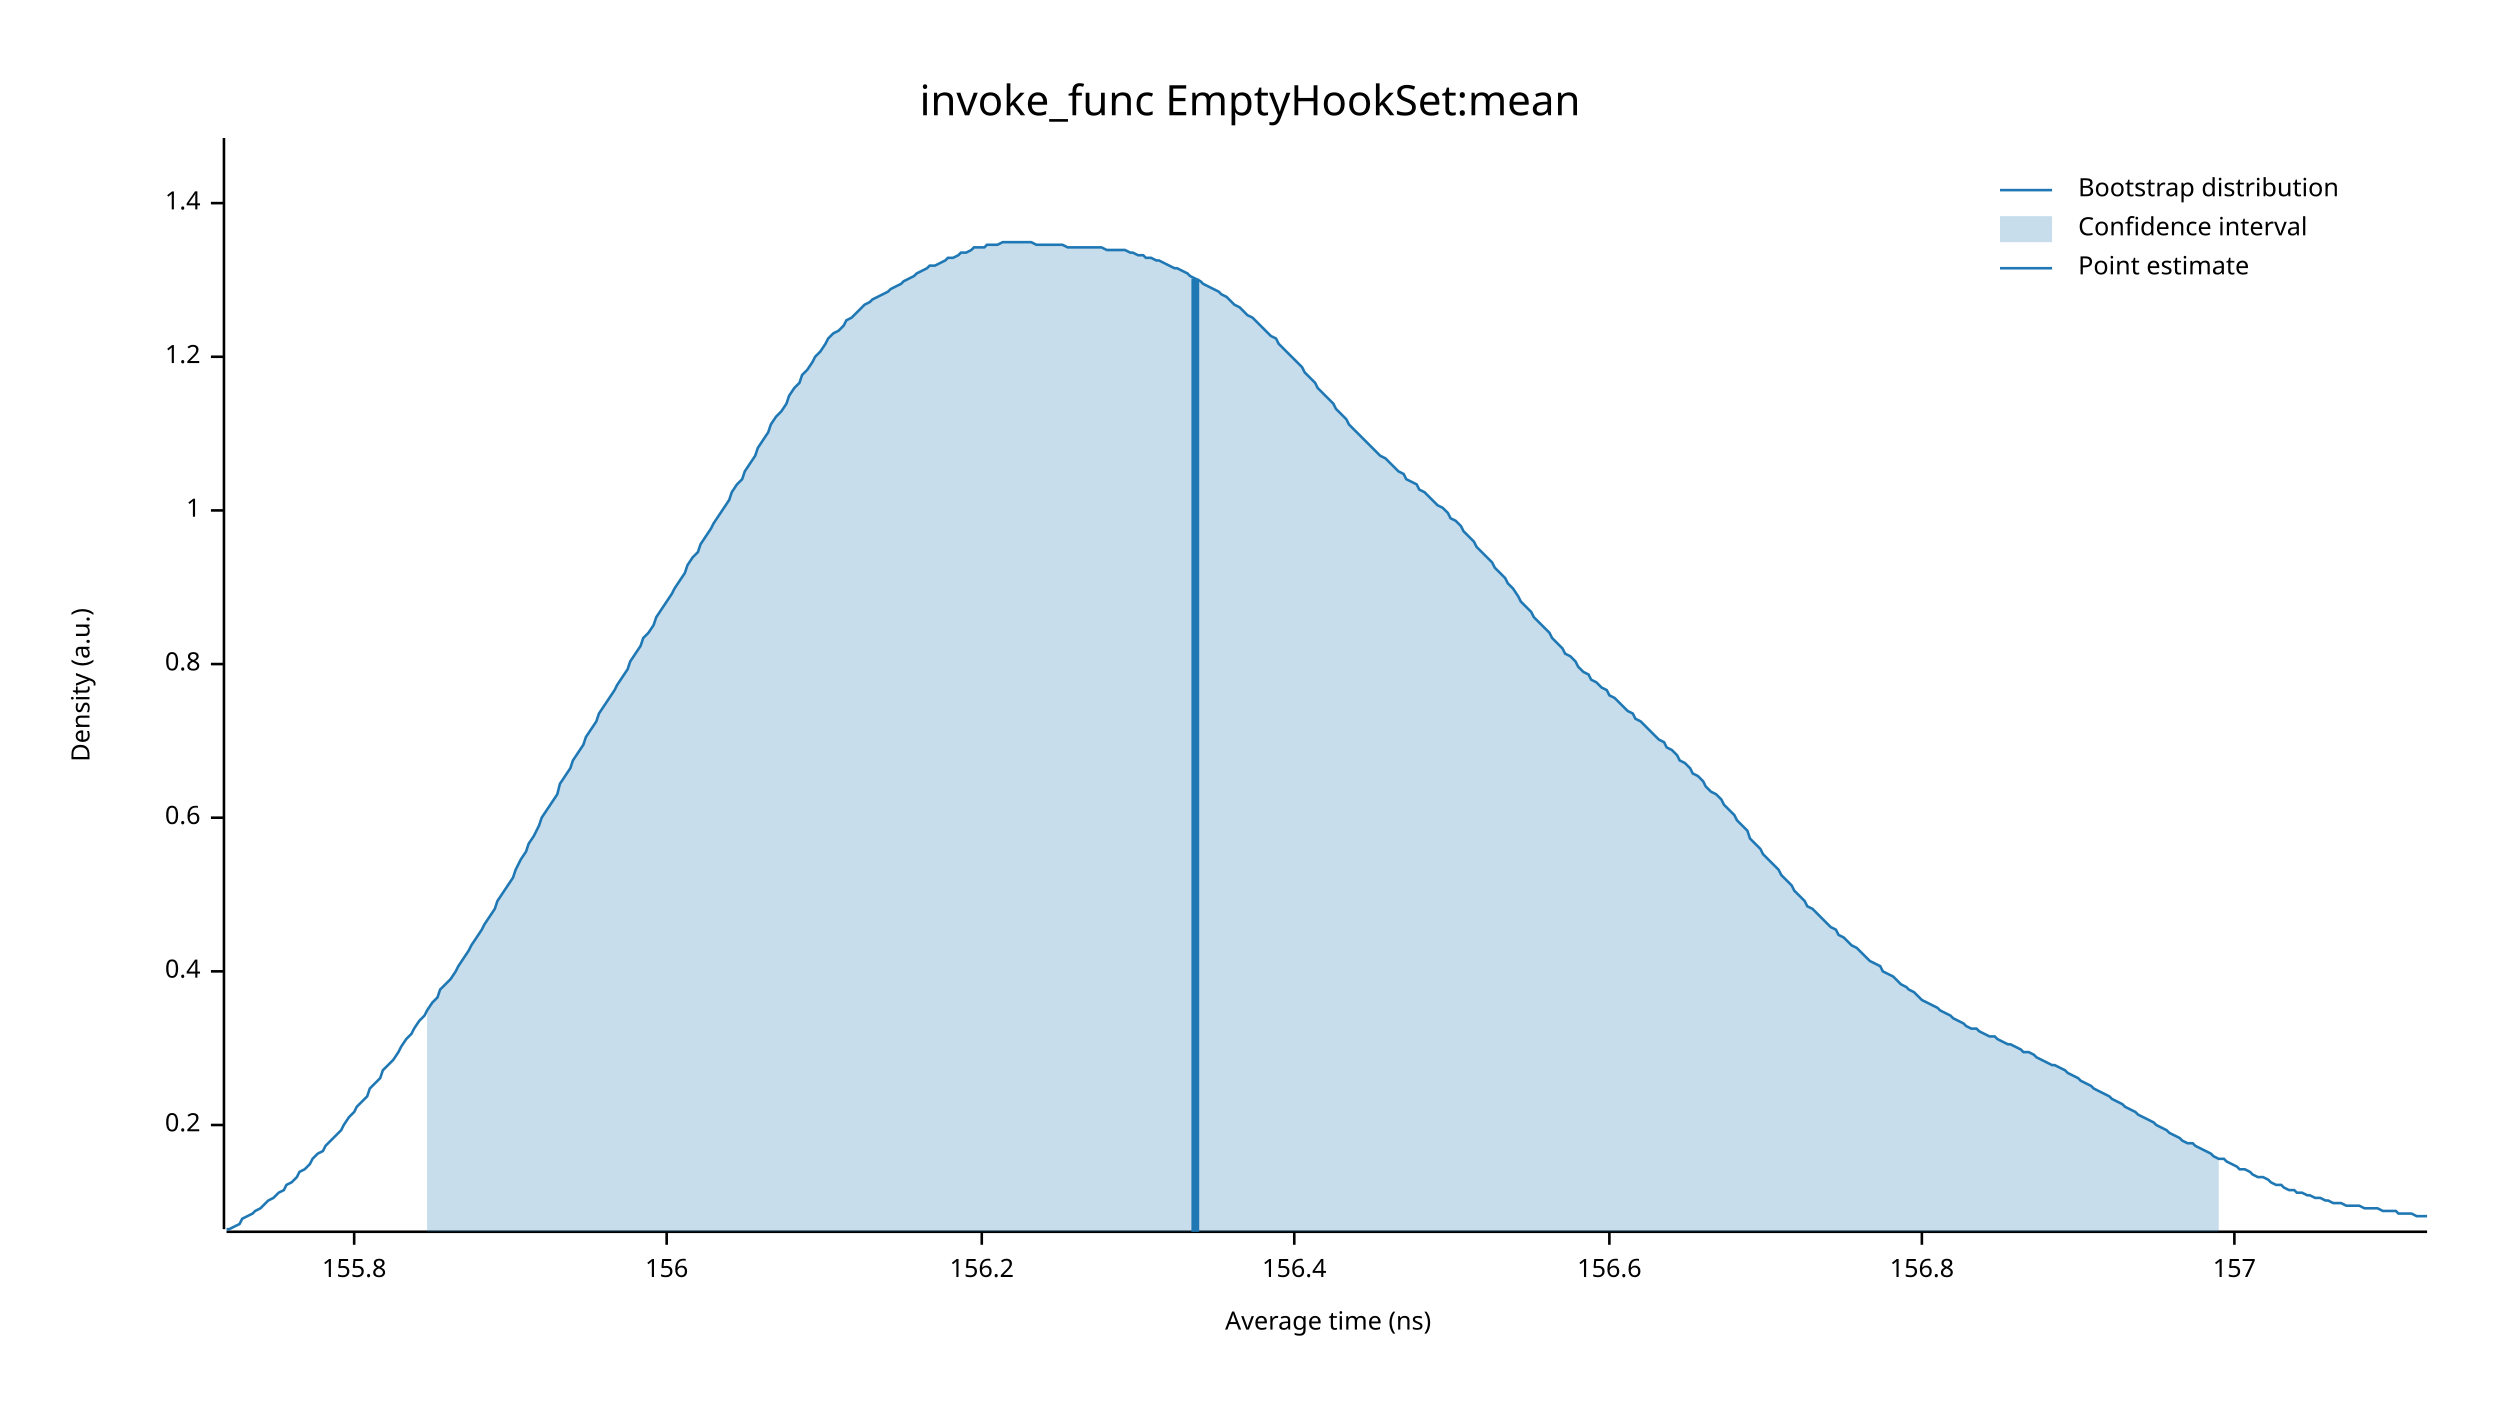
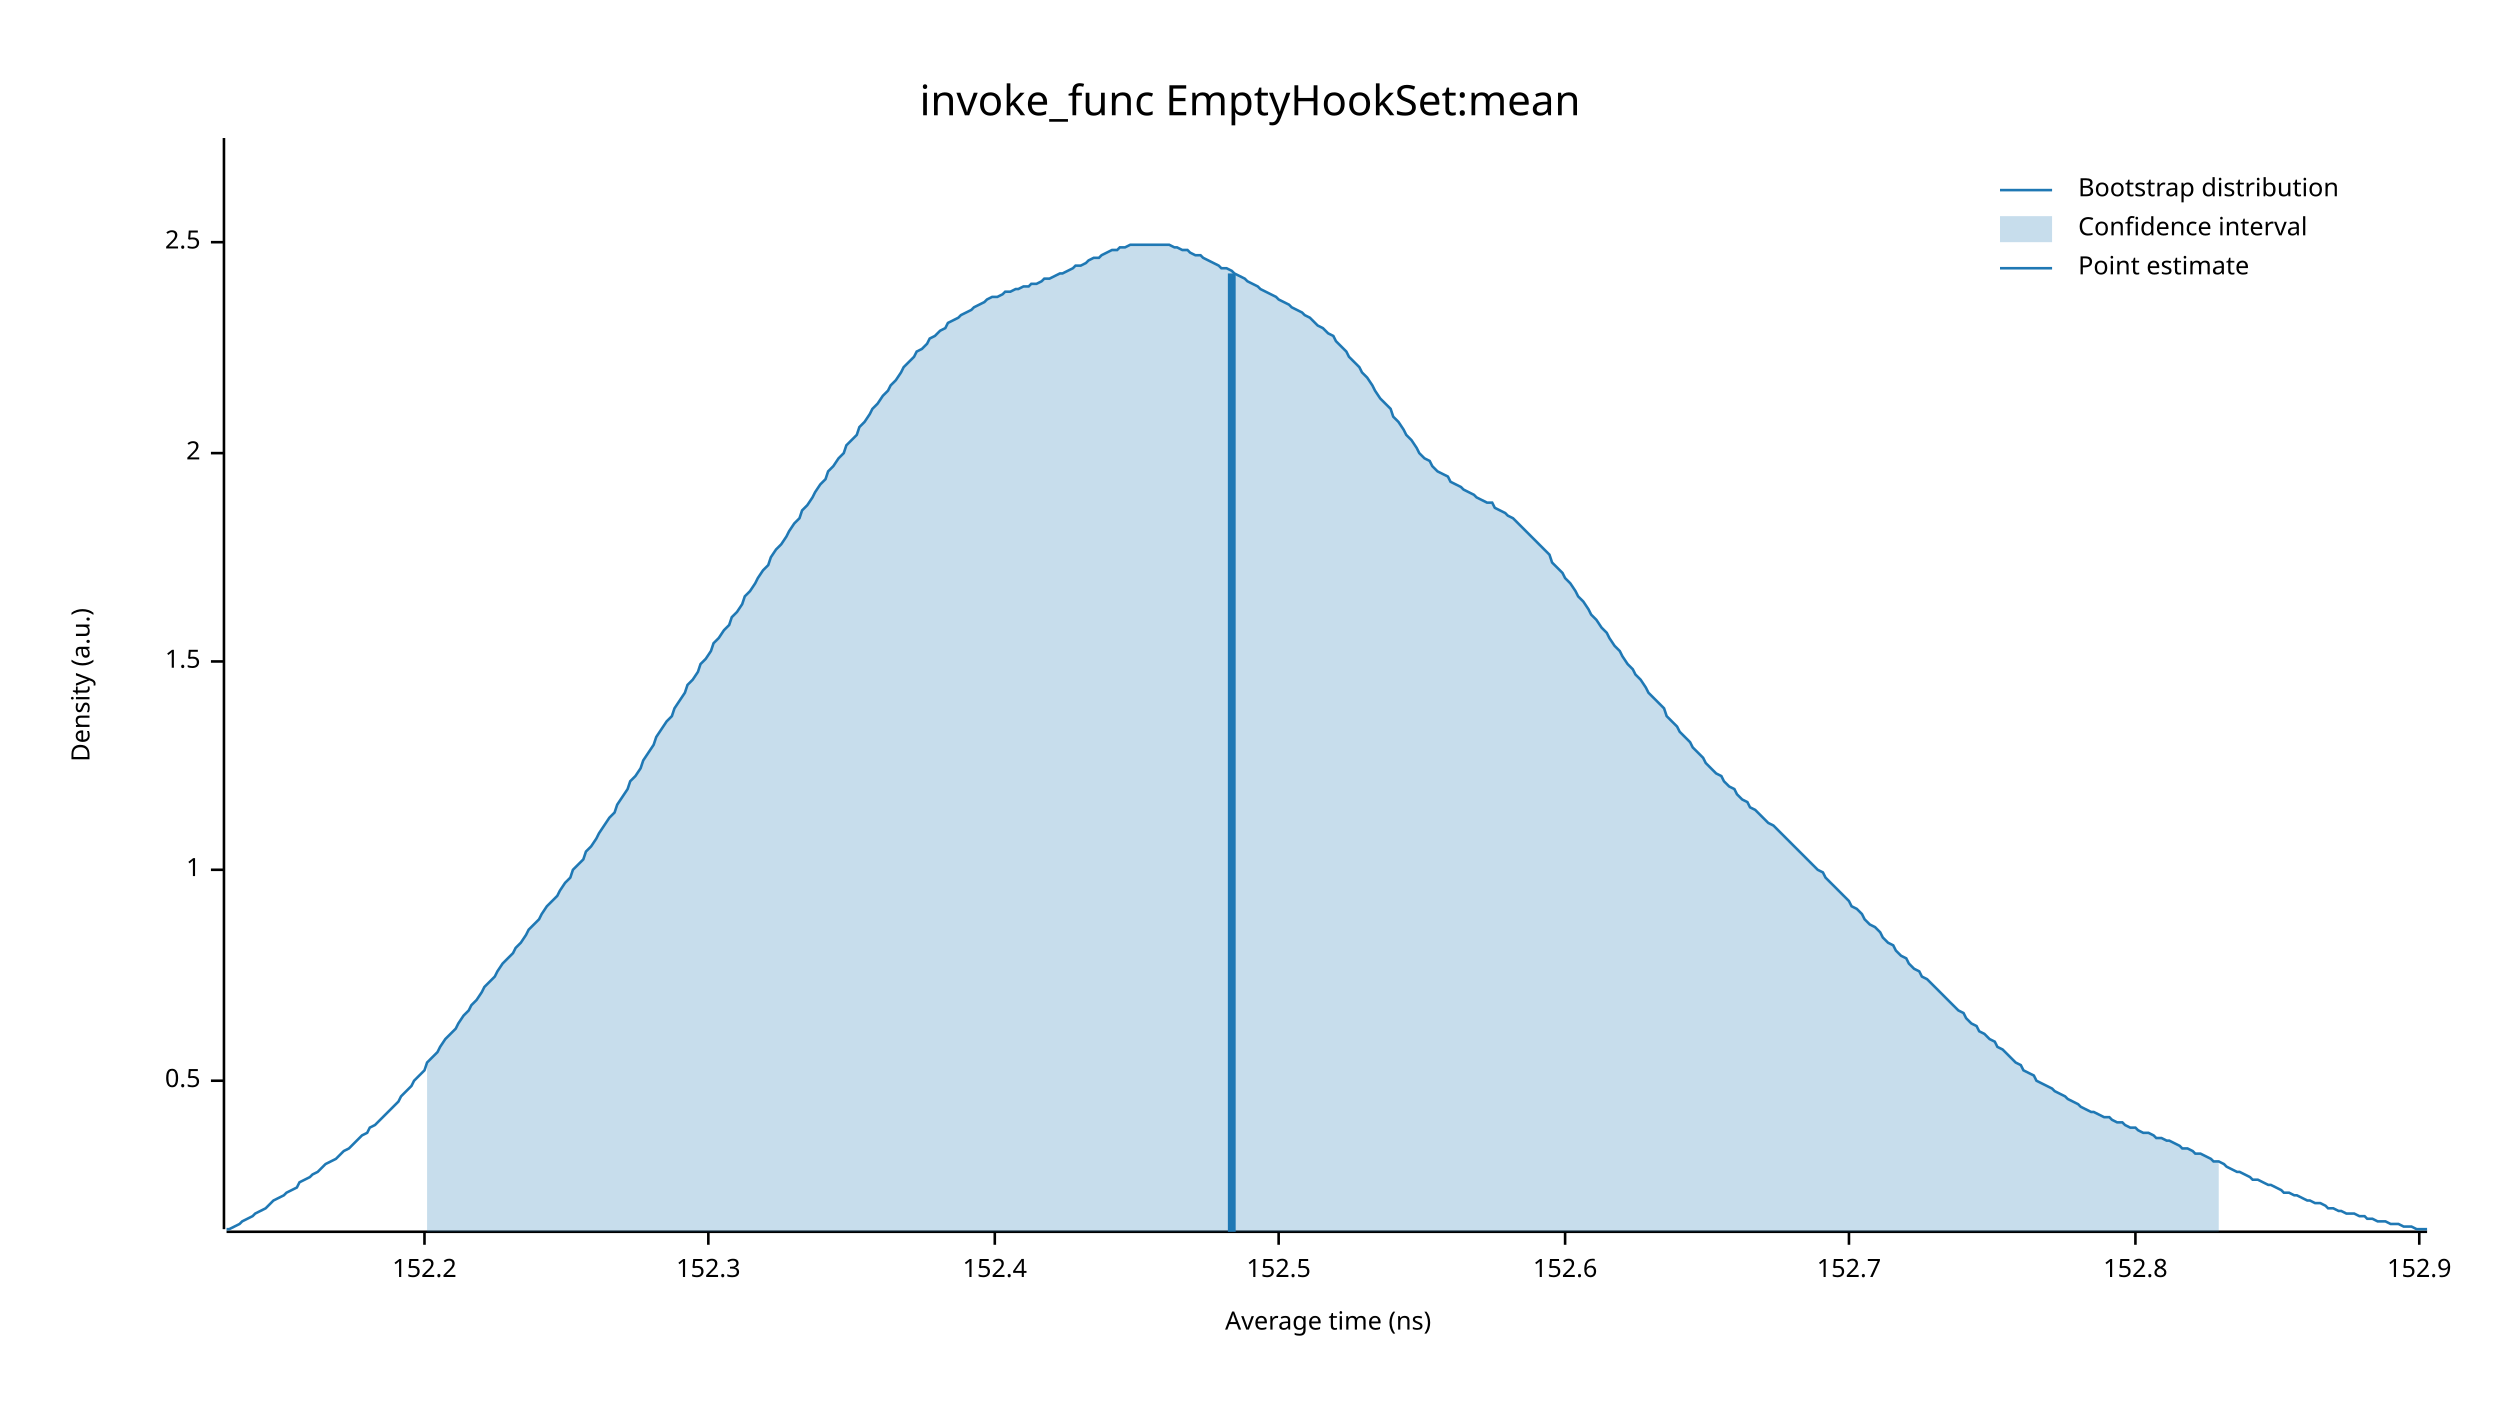
<svg xmlns="http://www.w3.org/2000/svg" width="960" height="540" viewBox="0 0 960 540">
  <text x="480" y="32" dy="0.76em" text-anchor="middle" font-family="sans-serif" font-size="16.129" opacity="1" fill="#000000">
invoke_func EmptyHookSet:mean
</text>
  <text x="27" y="263" dy="0.76em" text-anchor="middle" font-family="sans-serif" font-size="9.677" opacity="1" fill="#000000" transform="rotate(270, 27, 263)">
Density (a.u.)
</text>
  <text x="510" y="513" dy="-0.5ex" text-anchor="middle" font-family="sans-serif" font-size="9.677" opacity="1" fill="#000000">
Average time (ns)
</text>
  <polyline fill="none" opacity="1" stroke="#000000" stroke-width="1" points="86,53 86,472 " />
-   <text x="77" y="432" dy="0.5ex" text-anchor="end" font-family="sans-serif" font-size="9.677" opacity="1" fill="#000000">
- 0.2
+   <text x="77" y="415" dy="0.5ex" text-anchor="end" font-family="sans-serif" font-size="9.677" opacity="1" fill="#000000">
+ 0.5
</text>
-   <polyline fill="none" opacity="1" stroke="#000000" stroke-width="1" points="81,432 86,432 " />
-   <text x="77" y="373" dy="0.5ex" text-anchor="end" font-family="sans-serif" font-size="9.677" opacity="1" fill="#000000">
- 0.4
- </text>
-   <polyline fill="none" opacity="1" stroke="#000000" stroke-width="1" points="81,373 86,373 " />
-   <text x="77" y="314" dy="0.5ex" text-anchor="end" font-family="sans-serif" font-size="9.677" opacity="1" fill="#000000">
- 0.6
- </text>
-   <polyline fill="none" opacity="1" stroke="#000000" stroke-width="1" points="81,314 86,314 " />
-   <text x="77" y="255" dy="0.5ex" text-anchor="end" font-family="sans-serif" font-size="9.677" opacity="1" fill="#000000">
- 0.8
- </text>
-   <polyline fill="none" opacity="1" stroke="#000000" stroke-width="1" points="81,255 86,255 " />
-   <text x="77" y="196" dy="0.5ex" text-anchor="end" font-family="sans-serif" font-size="9.677" opacity="1" fill="#000000">
+   <polyline fill="none" opacity="1" stroke="#000000" stroke-width="1" points="81,415 86,415 " />
+   <text x="77" y="334" dy="0.5ex" text-anchor="end" font-family="sans-serif" font-size="9.677" opacity="1" fill="#000000">
1
</text>
-   <polyline fill="none" opacity="1" stroke="#000000" stroke-width="1" points="81,196 86,196 " />
-   <text x="77" y="137" dy="0.5ex" text-anchor="end" font-family="sans-serif" font-size="9.677" opacity="1" fill="#000000">
- 1.2
+   <polyline fill="none" opacity="1" stroke="#000000" stroke-width="1" points="81,334 86,334 " />
+   <text x="77" y="254" dy="0.5ex" text-anchor="end" font-family="sans-serif" font-size="9.677" opacity="1" fill="#000000">
+ 1.5
</text>
-   <polyline fill="none" opacity="1" stroke="#000000" stroke-width="1" points="81,137 86,137 " />
-   <text x="77" y="78" dy="0.5ex" text-anchor="end" font-family="sans-serif" font-size="9.677" opacity="1" fill="#000000">
- 1.4
+   <polyline fill="none" opacity="1" stroke="#000000" stroke-width="1" points="81,254 86,254 " />
+   <text x="77" y="174" dy="0.5ex" text-anchor="end" font-family="sans-serif" font-size="9.677" opacity="1" fill="#000000">
+ 2
</text>
-   <polyline fill="none" opacity="1" stroke="#000000" stroke-width="1" points="81,78 86,78 " />
+   <polyline fill="none" opacity="1" stroke="#000000" stroke-width="1" points="81,174 86,174 " />
+   <text x="77" y="93" dy="0.5ex" text-anchor="end" font-family="sans-serif" font-size="9.677" opacity="1" fill="#000000">
+ 2.5
+ </text>
+   <polyline fill="none" opacity="1" stroke="#000000" stroke-width="1" points="81,93 86,93 " />
  <polyline fill="none" opacity="1" stroke="#000000" stroke-width="1" points="87,473 932,473 " />
-   <text x="136" y="483" dy="0.76em" text-anchor="middle" font-family="sans-serif" font-size="9.677" opacity="1" fill="#000000">
- 155.8
+   <text x="163" y="483" dy="0.76em" text-anchor="middle" font-family="sans-serif" font-size="9.677" opacity="1" fill="#000000">
+ 152.2
</text>
-   <polyline fill="none" opacity="1" stroke="#000000" stroke-width="1" points="136,473 136,478 " />
-   <text x="256" y="483" dy="0.76em" text-anchor="middle" font-family="sans-serif" font-size="9.677" opacity="1" fill="#000000">
- 156
+   <polyline fill="none" opacity="1" stroke="#000000" stroke-width="1" points="163,473 163,478 " />
+   <text x="272" y="483" dy="0.76em" text-anchor="middle" font-family="sans-serif" font-size="9.677" opacity="1" fill="#000000">
+ 152.3
</text>
-   <polyline fill="none" opacity="1" stroke="#000000" stroke-width="1" points="256,473 256,478 " />
-   <text x="377" y="483" dy="0.76em" text-anchor="middle" font-family="sans-serif" font-size="9.677" opacity="1" fill="#000000">
- 156.2
+   <polyline fill="none" opacity="1" stroke="#000000" stroke-width="1" points="272,473 272,478 " />
+   <text x="382" y="483" dy="0.76em" text-anchor="middle" font-family="sans-serif" font-size="9.677" opacity="1" fill="#000000">
+ 152.4
</text>
-   <polyline fill="none" opacity="1" stroke="#000000" stroke-width="1" points="377,473 377,478 " />
-   <text x="497" y="483" dy="0.76em" text-anchor="middle" font-family="sans-serif" font-size="9.677" opacity="1" fill="#000000">
- 156.4
+   <polyline fill="none" opacity="1" stroke="#000000" stroke-width="1" points="382,473 382,478 " />
+   <text x="491" y="483" dy="0.76em" text-anchor="middle" font-family="sans-serif" font-size="9.677" opacity="1" fill="#000000">
+ 152.5
</text>
-   <polyline fill="none" opacity="1" stroke="#000000" stroke-width="1" points="497,473 497,478 " />
-   <text x="618" y="483" dy="0.76em" text-anchor="middle" font-family="sans-serif" font-size="9.677" opacity="1" fill="#000000">
- 156.6
+   <polyline fill="none" opacity="1" stroke="#000000" stroke-width="1" points="491,473 491,478 " />
+   <text x="601" y="483" dy="0.76em" text-anchor="middle" font-family="sans-serif" font-size="9.677" opacity="1" fill="#000000">
+ 152.6
</text>
-   <polyline fill="none" opacity="1" stroke="#000000" stroke-width="1" points="618,473 618,478 " />
-   <text x="738" y="483" dy="0.76em" text-anchor="middle" font-family="sans-serif" font-size="9.677" opacity="1" fill="#000000">
- 156.8
+   <polyline fill="none" opacity="1" stroke="#000000" stroke-width="1" points="601,473 601,478 " />
+   <text x="710" y="483" dy="0.76em" text-anchor="middle" font-family="sans-serif" font-size="9.677" opacity="1" fill="#000000">
+ 152.7
</text>
-   <polyline fill="none" opacity="1" stroke="#000000" stroke-width="1" points="738,473 738,478 " />
-   <text x="858" y="483" dy="0.76em" text-anchor="middle" font-family="sans-serif" font-size="9.677" opacity="1" fill="#000000">
- 157
+   <polyline fill="none" opacity="1" stroke="#000000" stroke-width="1" points="710,473 710,478 " />
+   <text x="820" y="483" dy="0.76em" text-anchor="middle" font-family="sans-serif" font-size="9.677" opacity="1" fill="#000000">
+ 152.8
</text>
-   <polyline fill="none" opacity="1" stroke="#000000" stroke-width="1" points="858,473 858,478 " />
-   <polyline fill="none" opacity="1" stroke="#1F78B4" stroke-width="1" points="87,472 88,472 90,471 92,470 93,468 95,467 97,466 98,465 100,464 102,462 103,461 105,460 107,458 109,457 110,455 112,454 114,452 115,450 117,449 119,447 120,445 122,443 124,442 125,440 127,438 129,436 131,434 132,432 134,429 136,427 137,425 139,423 141,421 142,418 144,416 146,414 147,411 149,409 151,407 153,404 154,402 156,399 158,397 159,395 161,392 163,390 164,388 166,385 168,383 169,380 171,378 173,376 175,373 176,371 178,368 180,365 181,363 183,360 185,357 186,355 188,352 190,349 191,346 193,343 195,340 197,337 198,334 200,330 202,327 203,324 205,321 207,317 208,314 210,311 212,308 214,305 215,301 217,298 219,295 220,292 222,289 224,286 225,283 227,280 229,277 230,274 232,271 234,268 236,265 237,263 239,260 241,257 242,254 244,251 246,248 247,245 249,243 251,240 252,237 254,234 256,231 258,228 259,226 261,223 263,220 264,217 266,214 268,212 269,209 271,206 273,203 274,201 276,198 278,195 280,192 281,189 283,186 285,184 286,181 288,178 290,175 291,172 293,169 295,166 296,163 298,160 300,158 302,155 303,152 305,149 307,147 308,144 310,142 312,139 313,137 315,135 317,132 318,130 320,128 322,127 324,125 325,123 327,122 329,120 330,119 332,117 334,116 335,115 337,114 339,113 341,112 342,111 344,110 346,109 347,108 349,107 351,106 352,105 354,104 356,103 357,102 359,102 361,101 363,100 364,99 366,99 368,98 369,97 371,97 373,96 374,95 376,95 378,95 379,94 381,94 383,94 385,93 386,93 388,93 390,93 391,93 393,93 395,93 396,93 398,94 400,94 401,94 403,94 405,94 407,94 408,94 410,95 412,95 413,95 415,95 417,95 418,95 420,95 422,95 423,95 425,96 427,96 429,96 430,96 432,96 434,97 435,97 437,98 439,98 440,99 442,99 444,100 445,100 447,101 449,102 451,103 452,103 454,104 456,105 457,106 459,107 461,108 462,109 464,110 466,111 468,112 469,113 471,114 473,116 474,117 476,118 478,120 479,121 481,122 483,124 484,125 486,127 488,129 490,130 491,132 493,134 495,136 496,137 498,139 500,141 501,143 503,145 505,147 506,149 508,151 510,153 512,155 513,157 515,159 517,161 518,163 520,165 522,167 523,168 525,170 527,172 528,173 530,175 532,176 534,178 535,179 537,181 539,182 540,184 542,185 544,186 545,188 547,189 549,191 550,192 552,194 554,195 556,197 557,199 559,200 561,202 562,204 564,206 566,208 567,210 569,212 571,214 573,216 574,218 576,220 578,222 579,224 581,226 583,229 584,231 586,233 588,235 589,237 591,239 593,241 595,243 596,245 598,247 600,249 601,251 603,252 605,254 606,256 608,258 610,259 611,261 613,262 615,264 617,265 618,267 620,268 622,270 623,271 625,273 627,274 628,276 630,277 632,279 633,280 635,282 637,284 639,285 640,287 642,288 644,290 645,292 647,293 649,295 650,297 652,298 654,300 655,302 657,304 659,305 661,307 662,309 664,311 666,313 667,315 669,317 671,319 672,322 674,324 676,326 677,328 679,330 681,332 683,334 684,336 686,338 688,340 689,342 691,344 693,346 694,348 696,349 698,351 700,353 701,354 703,356 705,357 706,359 708,360 710,362 711,363 713,364 715,366 716,367 718,369 720,370 722,371 723,373 725,374 727,375 728,376 730,378 732,379 733,380 735,381 737,383 738,384 740,385 742,386 744,387 745,388 747,389 749,390 750,391 752,392 754,393 755,394 757,395 759,395 760,396 762,397 764,398 766,398 767,399 769,400 771,401 772,401 774,402 776,403 777,404 779,404 781,405 782,406 784,407 786,408 788,409 789,409 791,410 793,411 794,412 796,413 798,414 799,415 801,416 803,417 804,418 806,419 808,420 810,421 811,422 813,423 815,424 816,425 818,426 820,427 821,428 823,429 825,430 827,431 828,432 830,433 832,434 833,435 835,436 837,437 838,438 840,439 842,439 843,440 845,441 847,442 849,443 850,444 852,445 854,445 855,446 857,447 859,448 860,449 862,449 864,450 865,451 867,452 869,452 871,453 872,454 874,455 876,455 877,456 879,457 881,457 882,458 884,458 886,459 887,459 889,460 891,460 893,461 894,461 896,462 898,462 899,462 901,463 903,463 904,463 906,463 908,464 909,464 911,464 913,464 915,465 916,465 918,465 920,465 921,466 923,466 925,466 926,466 928,467 930,467 932,467 " />
-   <polygon opacity="0.25" fill="#1F78B4" points="164,388 166,385 168,383 169,380 171,378 173,376 175,373 176,371 178,368 180,365 181,363 183,360 185,357 186,355 188,352 190,349 191,346 193,343 195,340 197,337 198,334 200,330 202,327 203,324 205,321 207,317 208,314 210,311 212,308 214,305 215,301 217,298 219,295 220,292 222,289 224,286 225,283 227,280 229,277 230,274 232,271 234,268 236,265 237,263 239,260 241,257 242,254 244,251 246,248 247,245 249,243 251,240 252,237 254,234 256,231 258,228 259,226 261,223 263,220 264,217 266,214 268,212 269,209 271,206 273,203 274,201 276,198 278,195 280,192 281,189 283,186 285,184 286,181 288,178 290,175 291,172 293,169 295,166 296,163 298,160 300,158 302,155 303,152 305,149 307,147 308,144 310,142 312,139 313,137 315,135 317,132 318,130 320,128 322,127 324,125 325,123 327,122 329,120 330,119 332,117 334,116 335,115 337,114 339,113 341,112 342,111 344,110 346,109 347,108 349,107 351,106 352,105 354,104 356,103 357,102 359,102 361,101 363,100 364,99 366,99 368,98 369,97 371,97 373,96 374,95 376,95 378,95 379,94 381,94 383,94 385,93 386,93 388,93 390,93 391,93 393,93 395,93 396,93 398,94 400,94 401,94 403,94 405,94 407,94 408,94 410,95 412,95 413,95 415,95 417,95 418,95 420,95 422,95 423,95 425,96 427,96 429,96 430,96 432,96 434,97 435,97 437,98 439,98 440,99 442,99 444,100 445,100 447,101 449,102 451,103 452,103 454,104 456,105 457,106 459,107 461,108 462,109 464,110 466,111 468,112 469,113 471,114 473,116 474,117 476,118 478,120 479,121 481,122 483,124 484,125 486,127 488,129 490,130 491,132 493,134 495,136 496,137 498,139 500,141 501,143 503,145 505,147 506,149 508,151 510,153 512,155 513,157 515,159 517,161 518,163 520,165 522,167 523,168 525,170 527,172 528,173 530,175 532,176 534,178 535,179 537,181 539,182 540,184 542,185 544,186 545,188 547,189 549,191 550,192 552,194 554,195 556,197 557,199 559,200 561,202 562,204 564,206 566,208 567,210 569,212 571,214 573,216 574,218 576,220 578,222 579,224 581,226 583,229 584,231 586,233 588,235 589,237 591,239 593,241 595,243 596,245 598,247 600,249 601,251 603,252 605,254 606,256 608,258 610,259 611,261 613,262 615,264 617,265 618,267 620,268 622,270 623,271 625,273 627,274 628,276 630,277 632,279 633,280 635,282 637,284 639,285 640,287 642,288 644,290 645,292 647,293 649,295 650,297 652,298 654,300 655,302 657,304 659,305 661,307 662,309 664,311 666,313 667,315 669,317 671,319 672,322 674,324 676,326 677,328 679,330 681,332 683,334 684,336 686,338 688,340 689,342 691,344 693,346 694,348 696,349 698,351 700,353 701,354 703,356 705,357 706,359 708,360 710,362 711,363 713,364 715,366 716,367 718,369 720,370 722,371 723,373 725,374 727,375 728,376 730,378 732,379 733,380 735,381 737,383 738,384 740,385 742,386 744,387 745,388 747,389 749,390 750,391 752,392 754,393 755,394 757,395 759,395 760,396 762,397 764,398 766,398 767,399 769,400 771,401 772,401 774,402 776,403 777,404 779,404 781,405 782,406 784,407 786,408 788,409 789,409 791,410 793,411 794,412 796,413 798,414 799,415 801,416 803,417 804,418 806,419 808,420 810,421 811,422 813,423 815,424 816,425 818,426 820,427 821,428 823,429 825,430 827,431 828,432 830,433 832,434 833,435 835,436 837,437 838,438 840,439 842,439 843,440 845,441 847,442 849,443 850,444 852,445 852,473 164,473 " />
-   <polyline fill="none" opacity="1" stroke="#1F78B4" stroke-width="3" points="459,473 459,107 " />
+   <polyline fill="none" opacity="1" stroke="#000000" stroke-width="1" points="820,473 820,478 " />
+   <text x="929" y="483" dy="0.76em" text-anchor="middle" font-family="sans-serif" font-size="9.677" opacity="1" fill="#000000">
+ 152.9
+ </text>
+   <polyline fill="none" opacity="1" stroke="#000000" stroke-width="1" points="929,473 929,478 " />
+   <polyline fill="none" opacity="1" stroke="#1F78B4" stroke-width="1" points="87,472 88,472 90,471 92,470 93,469 95,468 97,467 98,466 100,465 102,464 103,463 105,461 107,460 109,459 110,458 112,457 114,456 115,454 117,453 119,452 120,451 122,450 124,448 125,447 127,446 129,445 131,443 132,442 134,441 136,439 137,438 139,436 141,435 142,433 144,432 146,430 147,429 149,427 151,425 153,423 154,421 156,419 158,417 159,415 161,413 163,411 164,408 166,406 168,404 169,402 171,399 173,397 175,395 176,393 178,390 180,388 181,386 183,384 185,381 186,379 188,377 190,375 191,373 193,370 195,368 197,366 198,364 200,362 202,359 203,357 205,355 207,353 208,351 210,348 212,346 214,344 215,342 217,339 219,337 220,334 222,332 224,330 225,327 227,325 229,322 230,320 232,317 234,314 236,312 237,309 239,306 241,303 242,300 244,298 246,295 247,292 249,289 251,286 252,283 254,280 256,277 258,275 259,272 261,269 263,266 264,263 266,261 268,258 269,255 271,253 273,250 274,247 276,245 278,242 280,240 281,237 283,235 285,232 286,229 288,227 290,224 291,222 293,219 295,217 296,214 298,211 300,209 302,206 303,204 305,201 307,199 308,196 310,194 312,191 313,189 315,186 317,184 318,181 320,179 322,176 324,174 325,171 327,169 329,167 330,164 332,162 334,159 335,157 337,155 339,152 341,150 342,148 344,146 346,143 347,141 349,139 351,137 352,135 354,134 356,132 357,130 359,129 361,127 363,126 364,124 366,123 368,122 369,121 371,120 373,119 374,118 376,117 378,116 379,115 381,114 383,114 385,113 386,112 388,112 390,111 391,111 393,110 395,110 396,109 398,109 400,108 401,107 403,107 405,106 407,105 408,105 410,104 412,103 413,102 415,102 417,101 418,100 420,99 422,99 423,98 425,97 427,96 429,96 430,95 432,95 434,94 435,94 437,94 439,94 440,94 442,94 444,94 445,94 447,94 449,94 451,95 452,95 454,96 456,96 457,97 459,98 461,98 462,99 464,100 466,101 468,102 469,103 471,103 473,104 474,105 476,106 478,107 479,108 481,109 483,110 484,111 486,112 488,113 490,114 491,115 493,116 495,117 496,118 498,119 500,120 501,121 503,122 505,124 506,125 508,126 510,128 512,129 513,131 515,133 517,135 518,137 520,139 522,141 523,143 525,145 527,148 528,150 530,153 532,155 534,157 535,160 537,162 539,165 540,167 542,169 544,172 545,174 547,176 549,177 550,179 552,181 554,182 556,183 557,185 559,186 561,187 562,188 564,189 566,190 567,191 569,192 571,193 573,193 574,195 576,196 578,197 579,198 581,199 583,201 584,202 586,204 588,206 589,207 591,209 593,211 595,213 596,216 598,218 600,220 601,222 603,224 605,227 606,229 608,231 610,234 611,236 613,238 615,241 617,243 618,245 620,248 622,250 623,252 625,255 627,257 628,259 630,261 632,264 633,266 635,268 637,270 639,272 640,275 642,277 644,279 645,281 647,283 649,285 650,287 652,289 654,291 655,293 657,295 659,297 661,298 662,300 664,302 666,303 667,305 669,307 671,308 672,310 674,311 676,313 677,314 679,316 681,317 683,319 684,320 686,322 688,324 689,325 691,327 693,329 694,330 696,332 698,334 700,335 701,337 703,339 705,341 706,342 708,344 710,346 711,348 713,349 715,351 716,353 718,355 720,356 722,358 723,360 725,362 727,363 728,365 730,367 732,368 733,370 735,372 737,373 738,375 740,376 742,378 744,380 745,381 747,383 749,385 750,386 752,388 754,389 755,391 757,393 759,394 760,396 762,397 764,399 766,400 767,402 769,403 771,405 772,406 774,408 776,409 777,411 779,412 781,413 782,415 784,416 786,417 788,418 789,419 791,420 793,421 794,422 796,423 798,424 799,425 801,426 803,427 804,427 806,428 808,429 810,429 811,430 813,431 815,431 816,432 818,433 820,433 821,434 823,435 825,435 827,436 828,437 830,437 832,438 833,438 835,439 837,440 838,441 840,441 842,442 843,443 845,443 847,444 849,445 850,446 852,446 854,447 855,448 857,449 859,450 860,450 862,451 864,452 865,453 867,453 869,454 871,455 872,455 874,456 876,457 877,458 879,458 881,459 882,459 884,460 886,461 887,461 889,462 891,462 893,463 894,464 896,464 898,465 899,465 901,466 903,466 904,466 906,467 908,467 909,468 911,468 913,469 915,469 916,469 918,470 920,470 921,470 923,471 925,471 926,471 928,472 930,472 932,472 " />
+   <polygon opacity="0.25" fill="#1F78B4" points="164,408 166,406 168,404 169,402 171,399 173,397 175,395 176,393 178,390 180,388 181,386 183,384 185,381 186,379 188,377 190,375 191,373 193,370 195,368 197,366 198,364 200,362 202,359 203,357 205,355 207,353 208,351 210,348 212,346 214,344 215,342 217,339 219,337 220,334 222,332 224,330 225,327 227,325 229,322 230,320 232,317 234,314 236,312 237,309 239,306 241,303 242,300 244,298 246,295 247,292 249,289 251,286 252,283 254,280 256,277 258,275 259,272 261,269 263,266 264,263 266,261 268,258 269,255 271,253 273,250 274,247 276,245 278,242 280,240 281,237 283,235 285,232 286,229 288,227 290,224 291,222 293,219 295,217 296,214 298,211 300,209 302,206 303,204 305,201 307,199 308,196 310,194 312,191 313,189 315,186 317,184 318,181 320,179 322,176 324,174 325,171 327,169 329,167 330,164 332,162 334,159 335,157 337,155 339,152 341,150 342,148 344,146 346,143 347,141 349,139 351,137 352,135 354,134 356,132 357,130 359,129 361,127 363,126 364,124 366,123 368,122 369,121 371,120 373,119 374,118 376,117 378,116 379,115 381,114 383,114 385,113 386,112 388,112 390,111 391,111 393,110 395,110 396,109 398,109 400,108 401,107 403,107 405,106 407,105 408,105 410,104 412,103 413,102 415,102 417,101 418,100 420,99 422,99 423,98 425,97 427,96 429,96 430,95 432,95 434,94 435,94 437,94 439,94 440,94 442,94 444,94 445,94 447,94 449,94 451,95 452,95 454,96 456,96 457,97 459,98 461,98 462,99 464,100 466,101 468,102 469,103 471,103 473,104 474,105 476,106 478,107 479,108 481,109 483,110 484,111 486,112 488,113 490,114 491,115 493,116 495,117 496,118 498,119 500,120 501,121 503,122 505,124 506,125 508,126 510,128 512,129 513,131 515,133 517,135 518,137 520,139 522,141 523,143 525,145 527,148 528,150 530,153 532,155 534,157 535,160 537,162 539,165 540,167 542,169 544,172 545,174 547,176 549,177 550,179 552,181 554,182 556,183 557,185 559,186 561,187 562,188 564,189 566,190 567,191 569,192 571,193 573,193 574,195 576,196 578,197 579,198 581,199 583,201 584,202 586,204 588,206 589,207 591,209 593,211 595,213 596,216 598,218 600,220 601,222 603,224 605,227 606,229 608,231 610,234 611,236 613,238 615,241 617,243 618,245 620,248 622,250 623,252 625,255 627,257 628,259 630,261 632,264 633,266 635,268 637,270 639,272 640,275 642,277 644,279 645,281 647,283 649,285 650,287 652,289 654,291 655,293 657,295 659,297 661,298 662,300 664,302 666,303 667,305 669,307 671,308 672,310 674,311 676,313 677,314 679,316 681,317 683,319 684,320 686,322 688,324 689,325 691,327 693,329 694,330 696,332 698,334 700,335 701,337 703,339 705,341 706,342 708,344 710,346 711,348 713,349 715,351 716,353 718,355 720,356 722,358 723,360 725,362 727,363 728,365 730,367 732,368 733,370 735,372 737,373 738,375 740,376 742,378 744,380 745,381 747,383 749,385 750,386 752,388 754,389 755,391 757,393 759,394 760,396 762,397 764,399 766,400 767,402 769,403 771,405 772,406 774,408 776,409 777,411 779,412 781,413 782,415 784,416 786,417 788,418 789,419 791,420 793,421 794,422 796,423 798,424 799,425 801,426 803,427 804,427 806,428 808,429 810,429 811,430 813,431 815,431 816,432 818,433 820,433 821,434 823,435 825,435 827,436 828,437 830,437 832,438 833,438 835,439 837,440 838,441 840,441 842,442 843,443 845,443 847,444 849,445 850,446 852,446 852,473 164,473 " />
+   <polyline fill="none" opacity="1" stroke="#1F78B4" stroke-width="3" points="473,473 473,105 " />
  <text x="798" y="68" dy="0.76em" text-anchor="start" font-family="sans-serif" font-size="9.677" opacity="1" fill="#000000">
Bootstrap distribution
</text>
  <text x="798" y="83" dy="0.76em" text-anchor="start" font-family="sans-serif" font-size="9.677" opacity="1" fill="#000000">
Confidence interval
</text>
  <text x="798" y="98" dy="0.76em" text-anchor="start" font-family="sans-serif" font-size="9.677" opacity="1" fill="#000000">
Point estimate
</text>
  <polyline fill="none" opacity="1" stroke="#1F78B4" stroke-width="1" points="768,73 788,73 " />
  <rect x="768" y="83" width="20" height="10" opacity="0.25" fill="#1F78B4" stroke="none" />
  <polyline fill="none" opacity="1" stroke="#1F78B4" stroke-width="1" points="768,103 788,103 " />
</svg>
